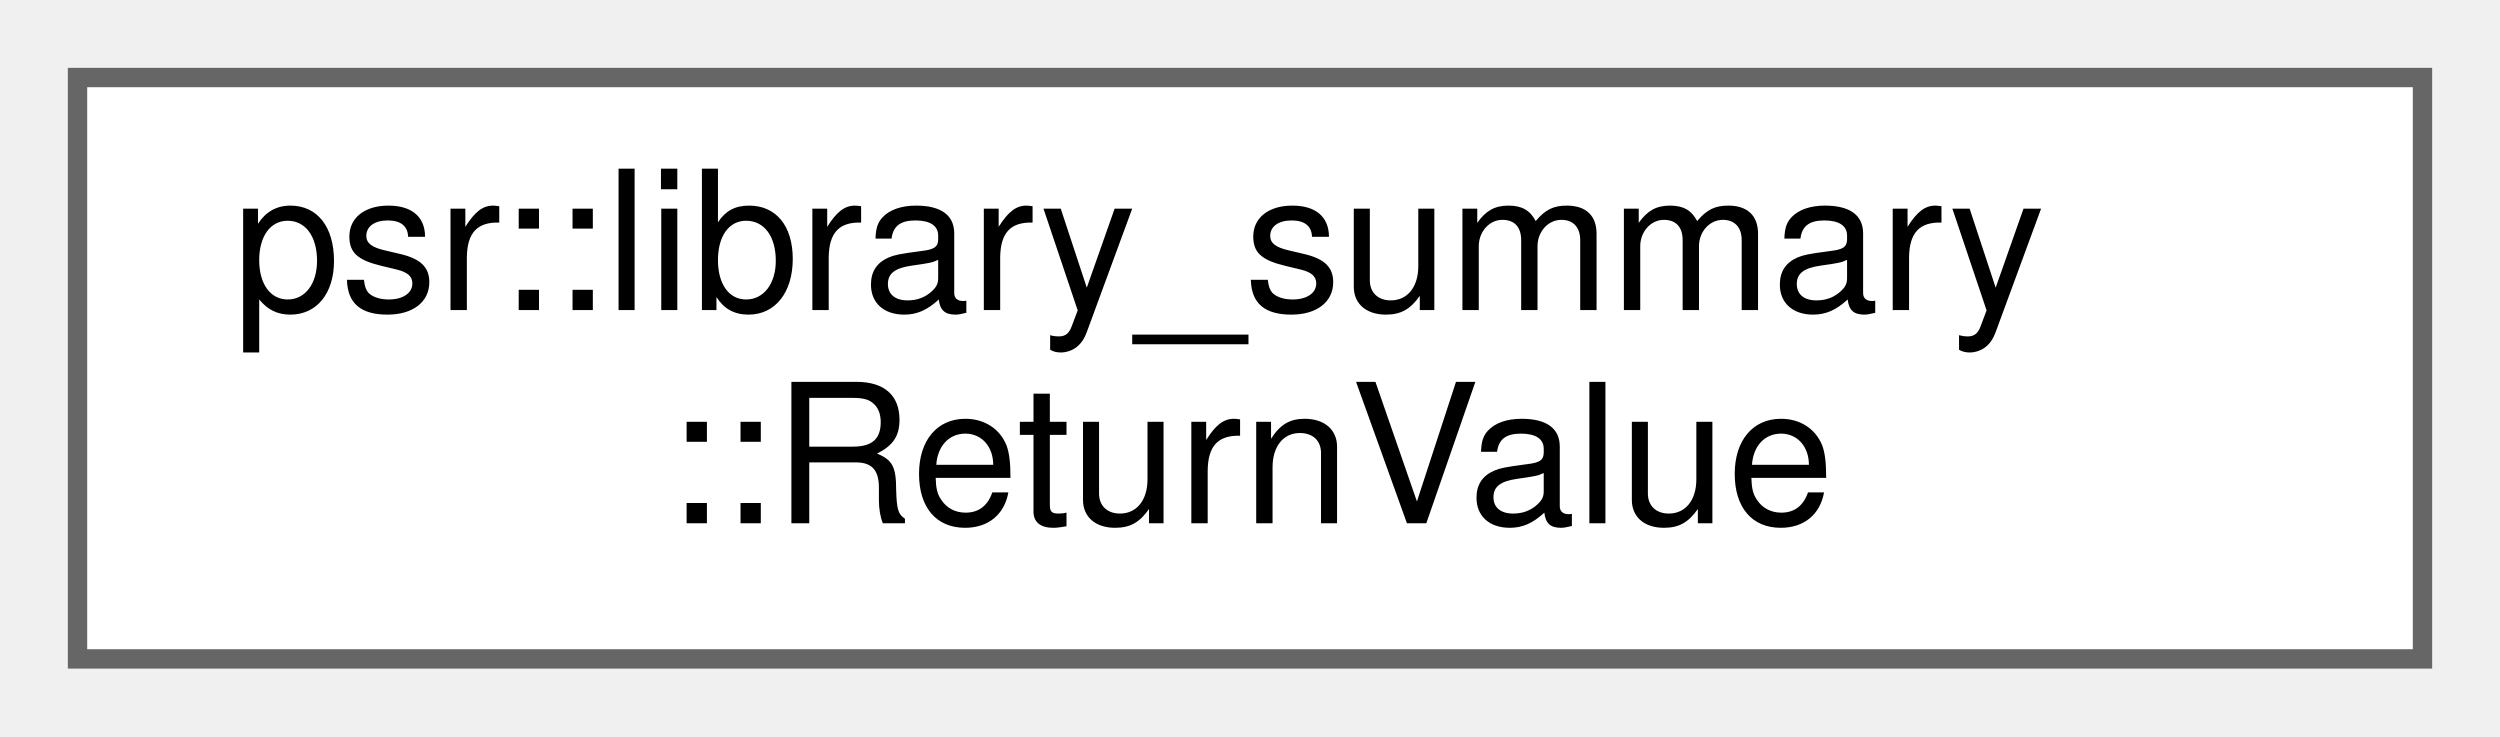
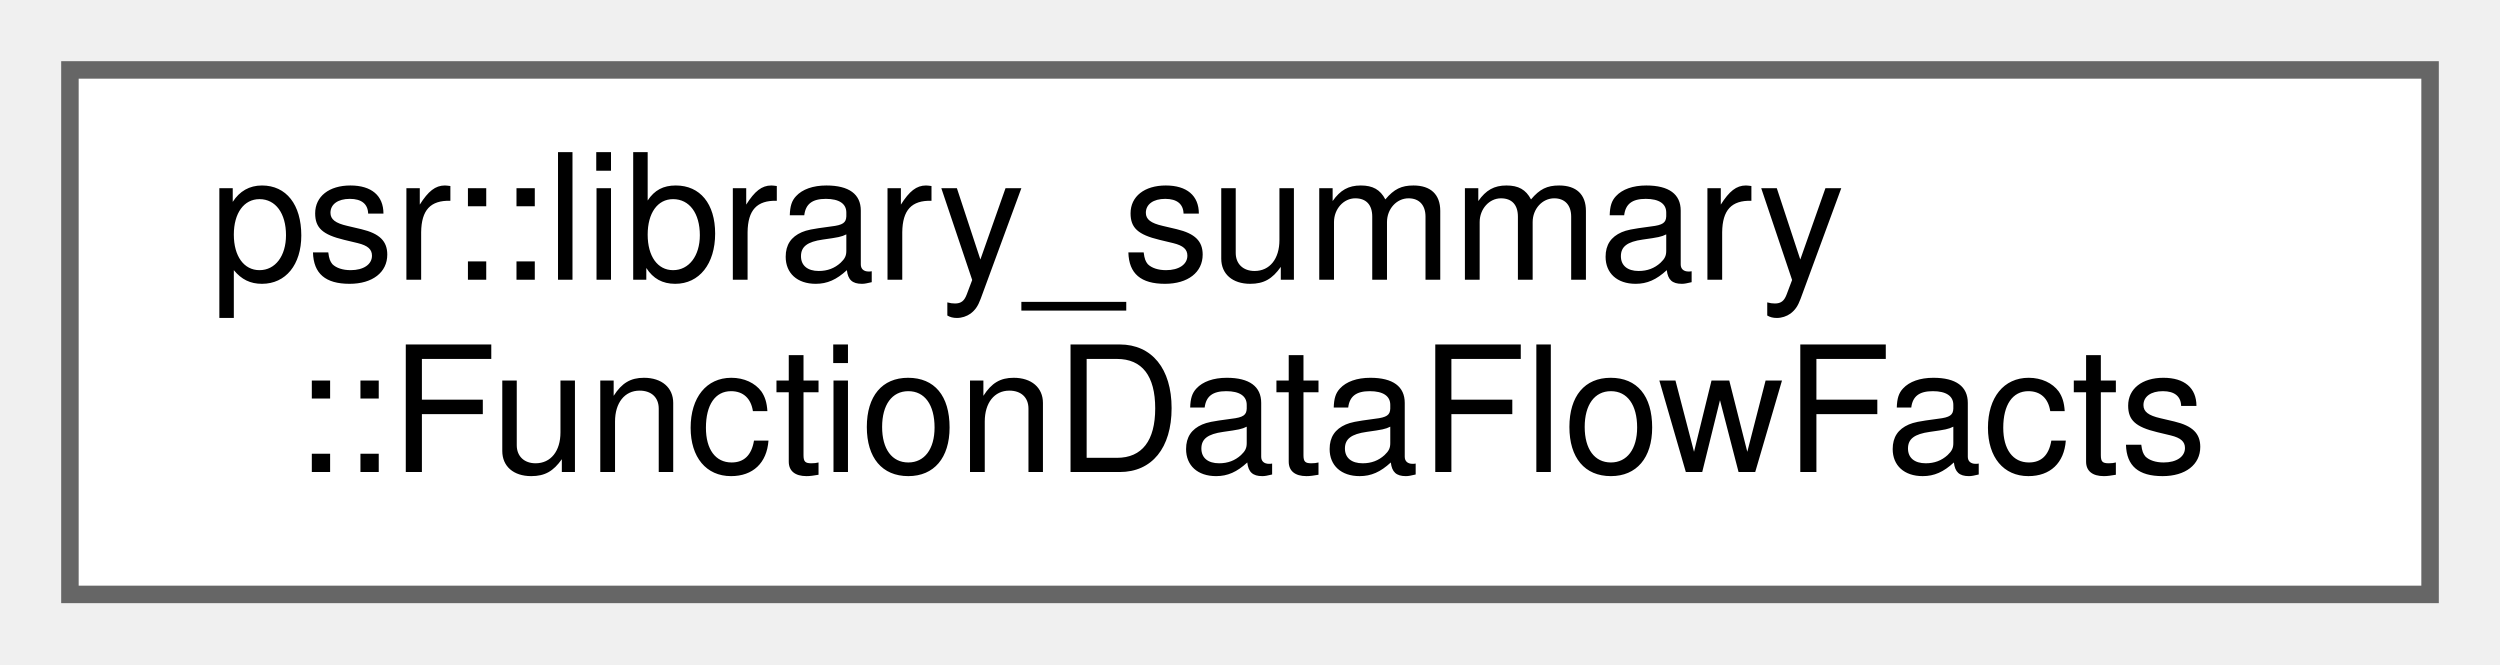
- <svg xmlns="http://www.w3.org/2000/svg" xmlns:xlink="http://www.w3.org/1999/xlink" width="129pt" height="38pt" viewBox="0.00 0.00 129.00 38.00">
+ <svg xmlns="http://www.w3.org/2000/svg" xmlns:xlink="http://www.w3.org/1999/xlink" width="143pt" height="38pt" viewBox="0.00 0.00 143.00 38.00">
  <g id="graph0" class="graph" transform="scale(1 1) rotate(0) translate(4 34)">
    <g id="Node000000" class="node">
      <g id="a_Node000000">
-         <a xlink:href="structpsr_1_1library__summary_1_1ReturnValue.html" target="_top" xlink:title=" ">
-           <polygon fill="white" stroke="#666666" points="121,-30 0,-30 0,0 121,0 121,-30" />
+         <a xlink:href="classpsr_1_1library__summary_1_1FunctionDataFlowFacts.html" target="_top" xlink:title="Simple representation of a serializable data-flow summary.">
+           <polygon fill="white" stroke="#666666" points="135,-30 0,-30 0,0 135,0 135,-30" />
          <text text-anchor="start" x="8" y="-18" font-family="Helvetica,sans-Serif" font-size="10.00">psr::library_summary</text>
-           <text text-anchor="middle" x="60.5" y="-7" font-family="Helvetica,sans-Serif" font-size="10.00">::ReturnValue</text>
+           <text text-anchor="middle" x="67.5" y="-7" font-family="Helvetica,sans-Serif" font-size="10.00">::FunctionDataFlowFacts</text>
        </a>
      </g>
    </g>
  </g>
</svg>
